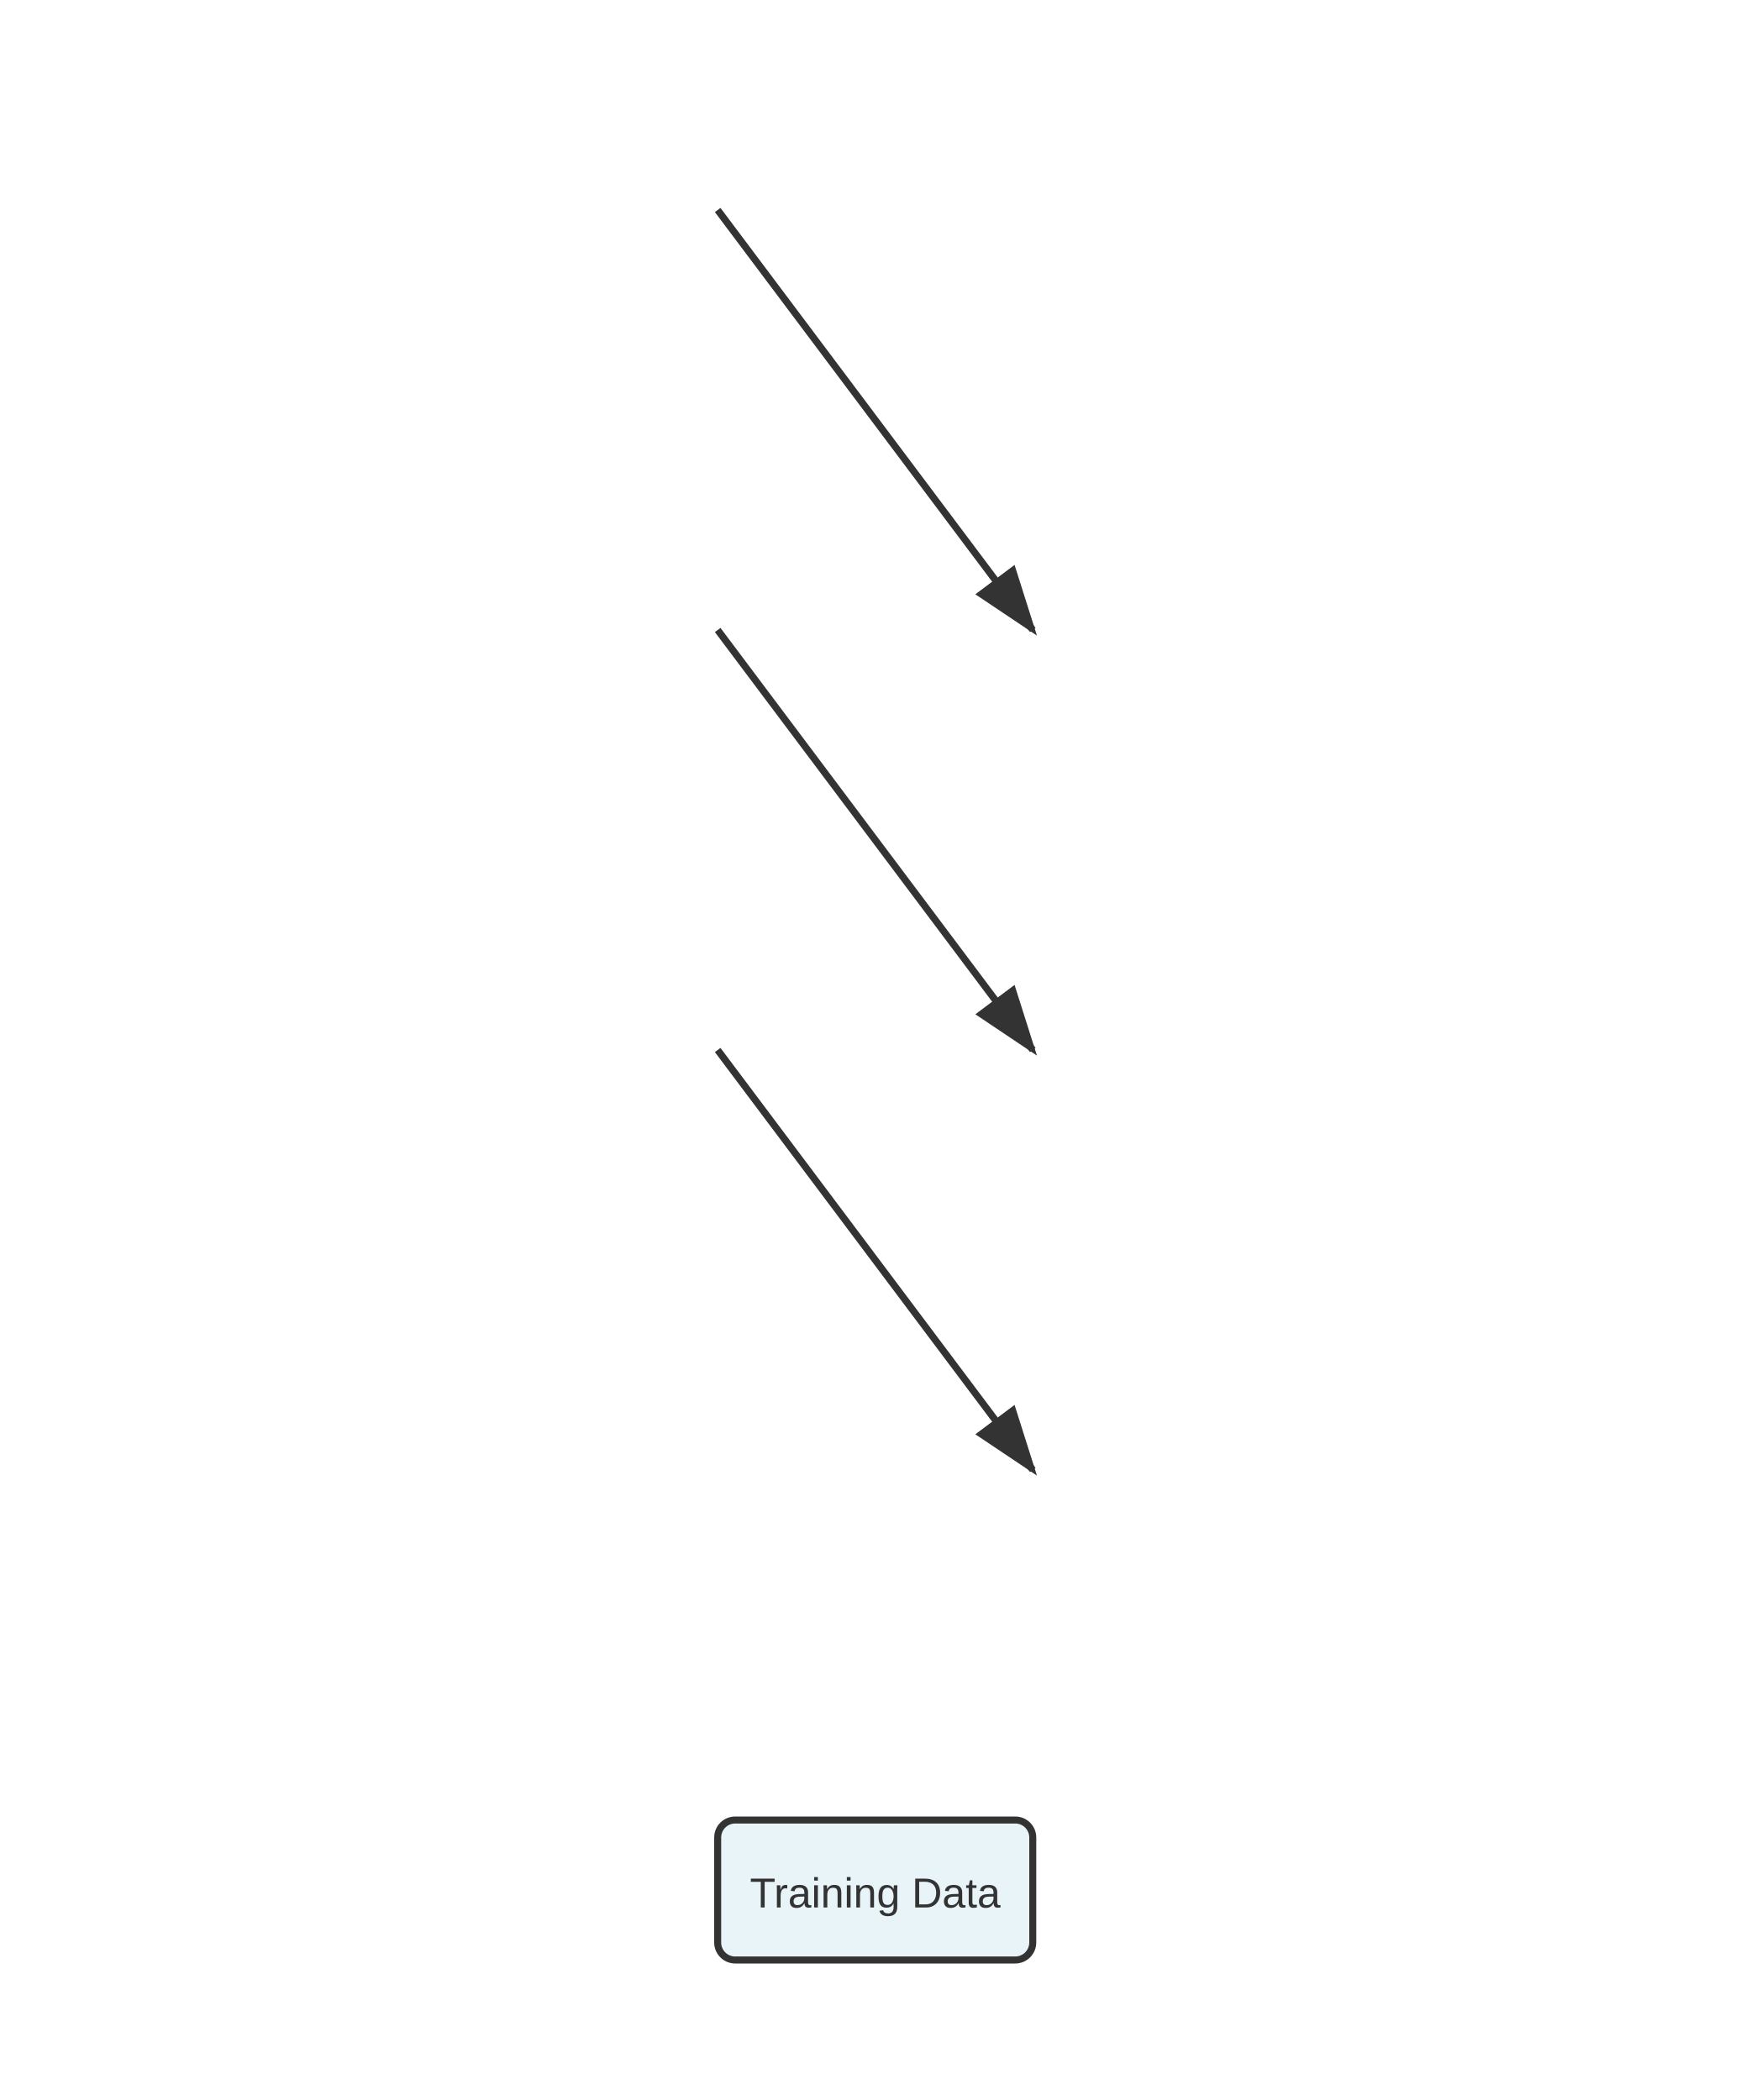
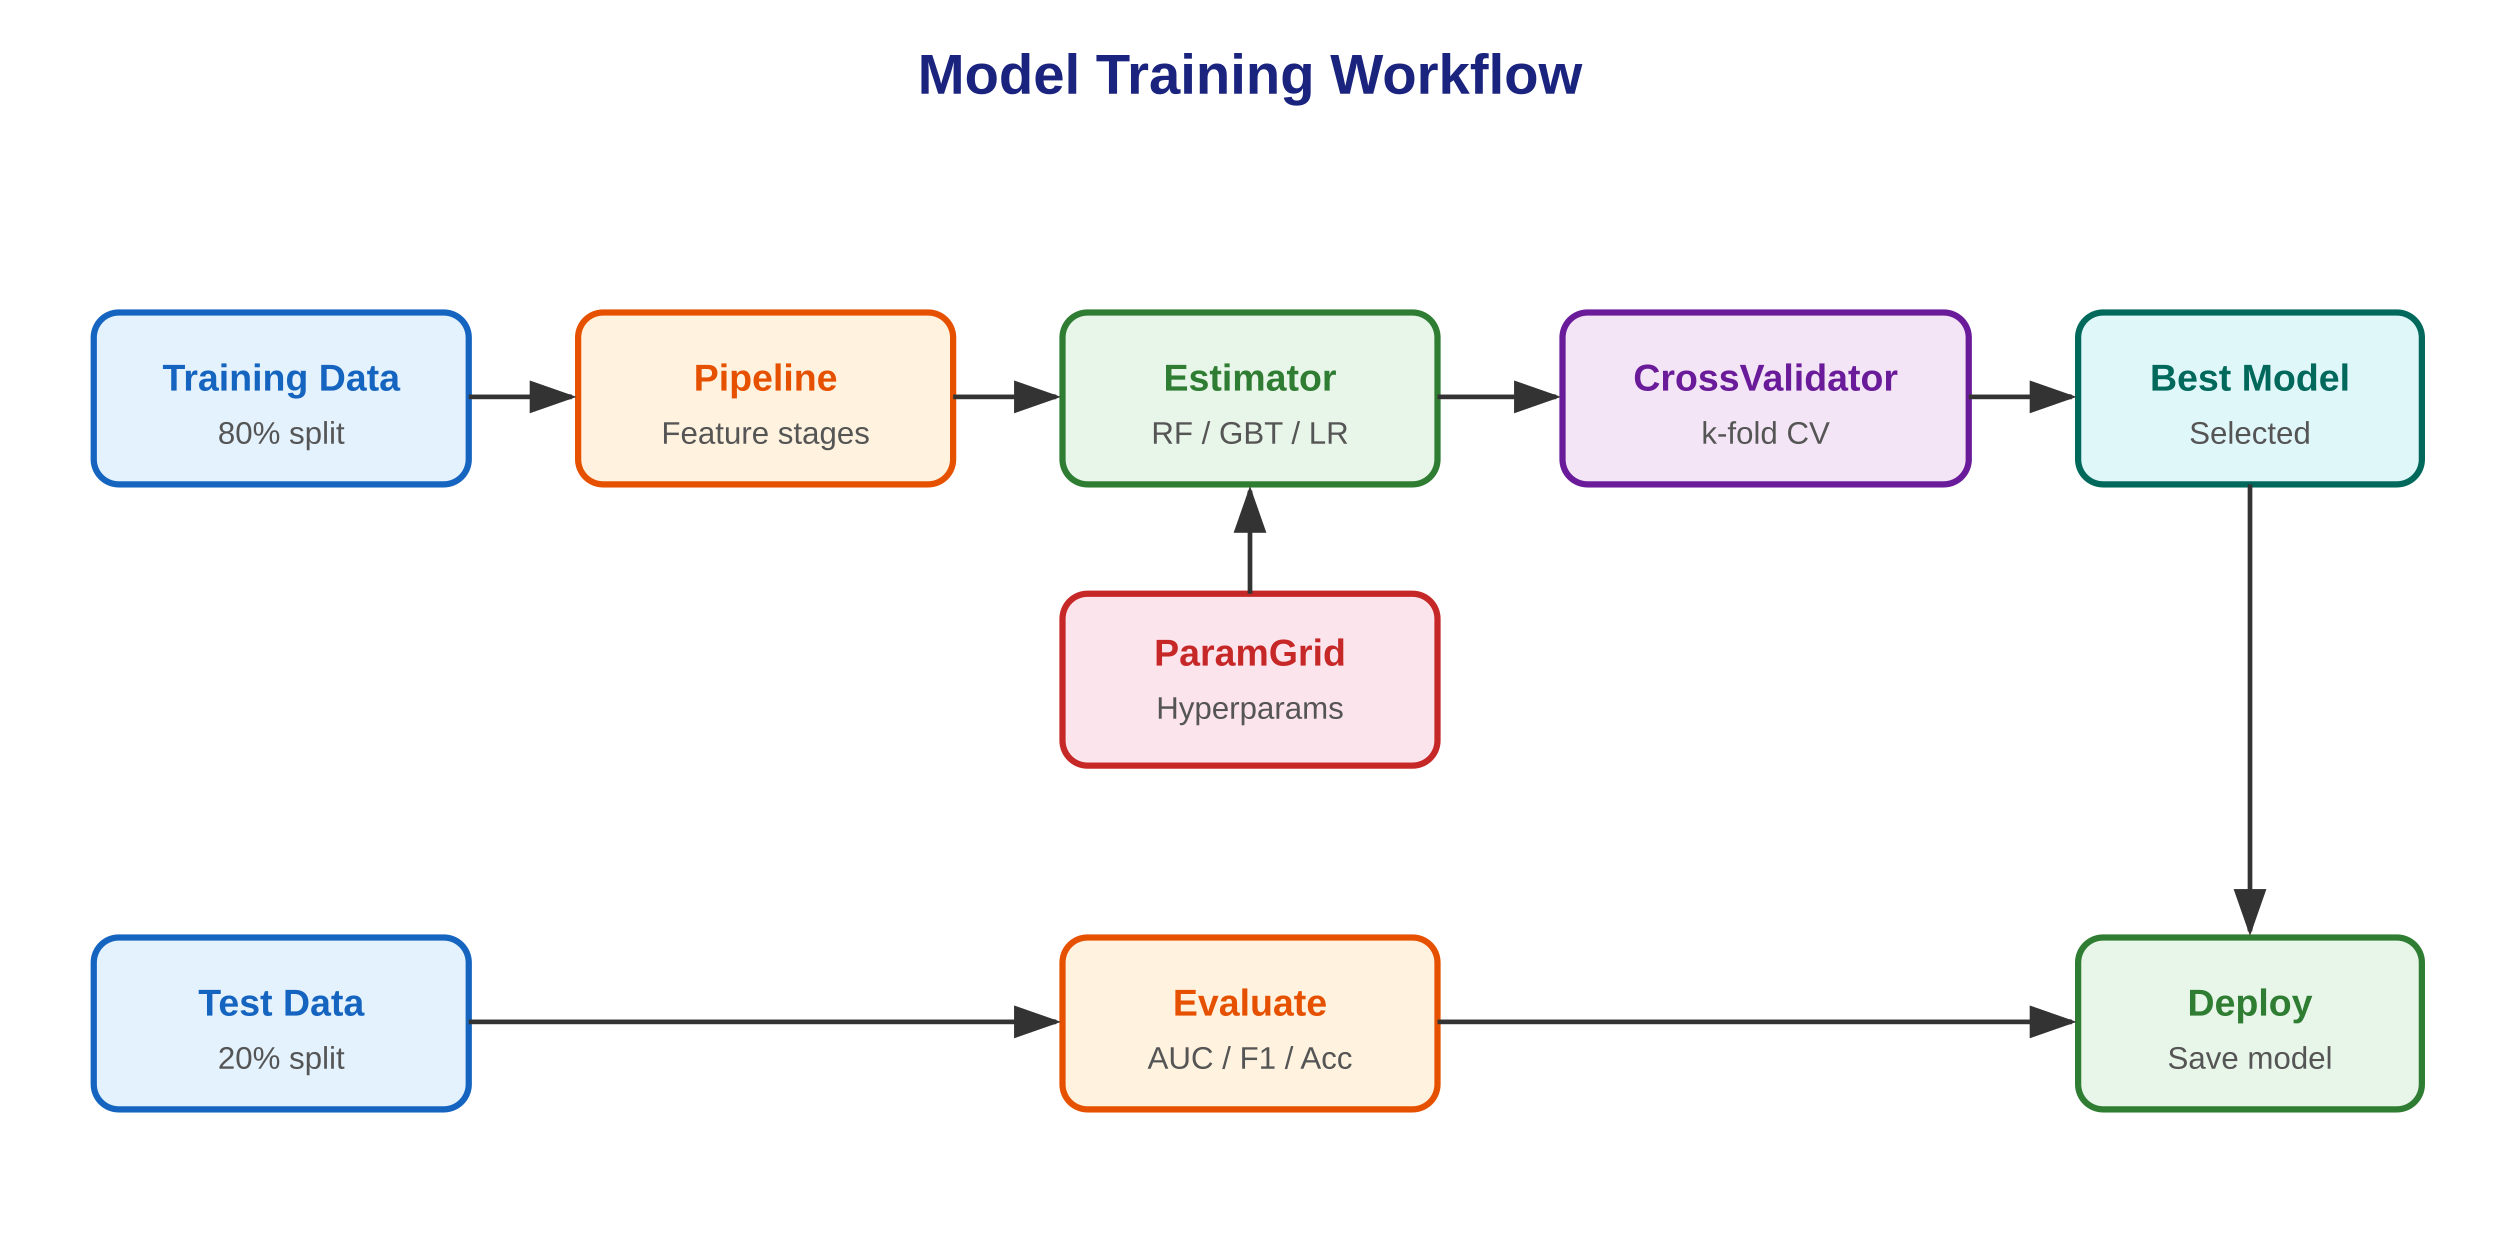
- <svg xmlns="http://www.w3.org/2000/svg" viewBox="0 0 500 600">
+ <svg xmlns="http://www.w3.org/2000/svg" viewBox="0 0 800 400">
  <defs>
-     <marker id="arrowhead" markerWidth="10" markerHeight="7" refX="9" refY="3.5" orient="auto">
+     <marker id="arrow" markerWidth="10" markerHeight="7" refX="9" refY="3.5" orient="auto">
      <polygon points="0 0, 10 3.5, 0 7" fill="#333" />
    </marker>
  </defs>
-   <line x1="205.0" y1="60" x2="295.0" y2="180" stroke="#333" stroke-width="2" marker-end="url(#arrowhead)" />
-   <line x1="205.0" y1="180" x2="295.0" y2="300" stroke="#333" stroke-width="2" marker-end="url(#arrowhead)" />
-   <line x1="205.0" y1="300" x2="295.0" y2="420" stroke="#333" stroke-width="2" marker-end="url(#arrowhead)" />
-   <rect x="205.0" y="520" width="90" height="40" fill="#e8f4f8" stroke="#333" stroke-width="2" rx="5" />
-   <text x="250.0" y="545" text-anchor="middle" font-family="Arial" font-size="12" fill="#333">Training Data</text>
+   <text x="400" y="30" text-anchor="middle" font-family="Arial" font-size="18" font-weight="bold" fill="#1a237e">Model Training Workflow</text>
+   <rect x="30" y="100" width="120" height="55" rx="8" fill="#e3f2fd" stroke="#1565c0" stroke-width="2" />
+   <text x="90" y="125" text-anchor="middle" font-family="Arial" font-size="12" font-weight="bold" fill="#1565c0">Training Data</text>
+   <text x="90" y="142" text-anchor="middle" font-family="Arial" font-size="10" fill="#555">80% split</text>
+   <rect x="185" y="100" width="120" height="55" rx="8" fill="#fff3e0" stroke="#e65100" stroke-width="2" />
+   <text x="245" y="125" text-anchor="middle" font-family="Arial" font-size="12" font-weight="bold" fill="#e65100">Pipeline</text>
+   <text x="245" y="142" text-anchor="middle" font-family="Arial" font-size="10" fill="#555">Feature stages</text>
+   <rect x="340" y="100" width="120" height="55" rx="8" fill="#e8f5e9" stroke="#2e7d32" stroke-width="2" />
+   <text x="400" y="125" text-anchor="middle" font-family="Arial" font-size="12" font-weight="bold" fill="#2e7d32">Estimator</text>
+   <text x="400" y="142" text-anchor="middle" font-family="Arial" font-size="10" fill="#555">RF / GBT / LR</text>
+   <rect x="340" y="190" width="120" height="55" rx="8" fill="#fce4ec" stroke="#c62828" stroke-width="2" />
+   <text x="400" y="213" text-anchor="middle" font-family="Arial" font-size="12" font-weight="bold" fill="#c62828">ParamGrid</text>
+   <text x="400" y="230" text-anchor="middle" font-family="Arial" font-size="10" fill="#555">Hyperparams</text>
+   <rect x="500" y="100" width="130" height="55" rx="8" fill="#f3e5f5" stroke="#6a1b9a" stroke-width="2" />
+   <text x="565" y="125" text-anchor="middle" font-family="Arial" font-size="12" font-weight="bold" fill="#6a1b9a">CrossValidator</text>
+   <text x="565" y="142" text-anchor="middle" font-family="Arial" font-size="10" fill="#555">k-fold CV</text>
+   <rect x="665" y="100" width="110" height="55" rx="8" fill="#e0f7fa" stroke="#00695c" stroke-width="2" />
+   <text x="720" y="125" text-anchor="middle" font-family="Arial" font-size="12" font-weight="bold" fill="#00695c">Best Model</text>
+   <text x="720" y="142" text-anchor="middle" font-family="Arial" font-size="10" fill="#555">Selected</text>
+   <rect x="30" y="300" width="120" height="55" rx="8" fill="#e3f2fd" stroke="#1565c0" stroke-width="2" />
+   <text x="90" y="325" text-anchor="middle" font-family="Arial" font-size="12" font-weight="bold" fill="#1565c0">Test Data</text>
+   <text x="90" y="342" text-anchor="middle" font-family="Arial" font-size="10" fill="#555">20% split</text>
+   <rect x="340" y="300" width="120" height="55" rx="8" fill="#fff3e0" stroke="#e65100" stroke-width="2" />
+   <text x="400" y="325" text-anchor="middle" font-family="Arial" font-size="12" font-weight="bold" fill="#e65100">Evaluate</text>
+   <text x="400" y="342" text-anchor="middle" font-family="Arial" font-size="10" fill="#555">AUC / F1 / Acc</text>
+   <rect x="665" y="300" width="110" height="55" rx="8" fill="#e8f5e9" stroke="#2e7d32" stroke-width="2" />
+   <text x="720" y="325" text-anchor="middle" font-family="Arial" font-size="12" font-weight="bold" fill="#2e7d32">Deploy</text>
+   <text x="720" y="342" text-anchor="middle" font-family="Arial" font-size="10" fill="#555">Save model</text>
+   <line x1="150" y1="127" x2="183" y2="127" stroke="#333" stroke-width="1.5" marker-end="url(#arrow)" />
+   <line x1="305" y1="127" x2="338" y2="127" stroke="#333" stroke-width="1.5" marker-end="url(#arrow)" />
+   <line x1="460" y1="127" x2="498" y2="127" stroke="#333" stroke-width="1.5" marker-end="url(#arrow)" />
+   <line x1="630" y1="127" x2="663" y2="127" stroke="#333" stroke-width="1.5" marker-end="url(#arrow)" />
+   <line x1="400" y1="190" x2="400" y2="157" stroke="#333" stroke-width="1.5" marker-end="url(#arrow)" />
+   <line x1="150" y1="327" x2="338" y2="327" stroke="#333" stroke-width="1.5" marker-end="url(#arrow)" />
+   <line x1="720" y1="155" x2="720" y2="298" stroke="#333" stroke-width="1.5" marker-end="url(#arrow)" />
+   <line x1="460" y1="327" x2="663" y2="327" stroke="#333" stroke-width="1.5" marker-end="url(#arrow)" />
</svg>
